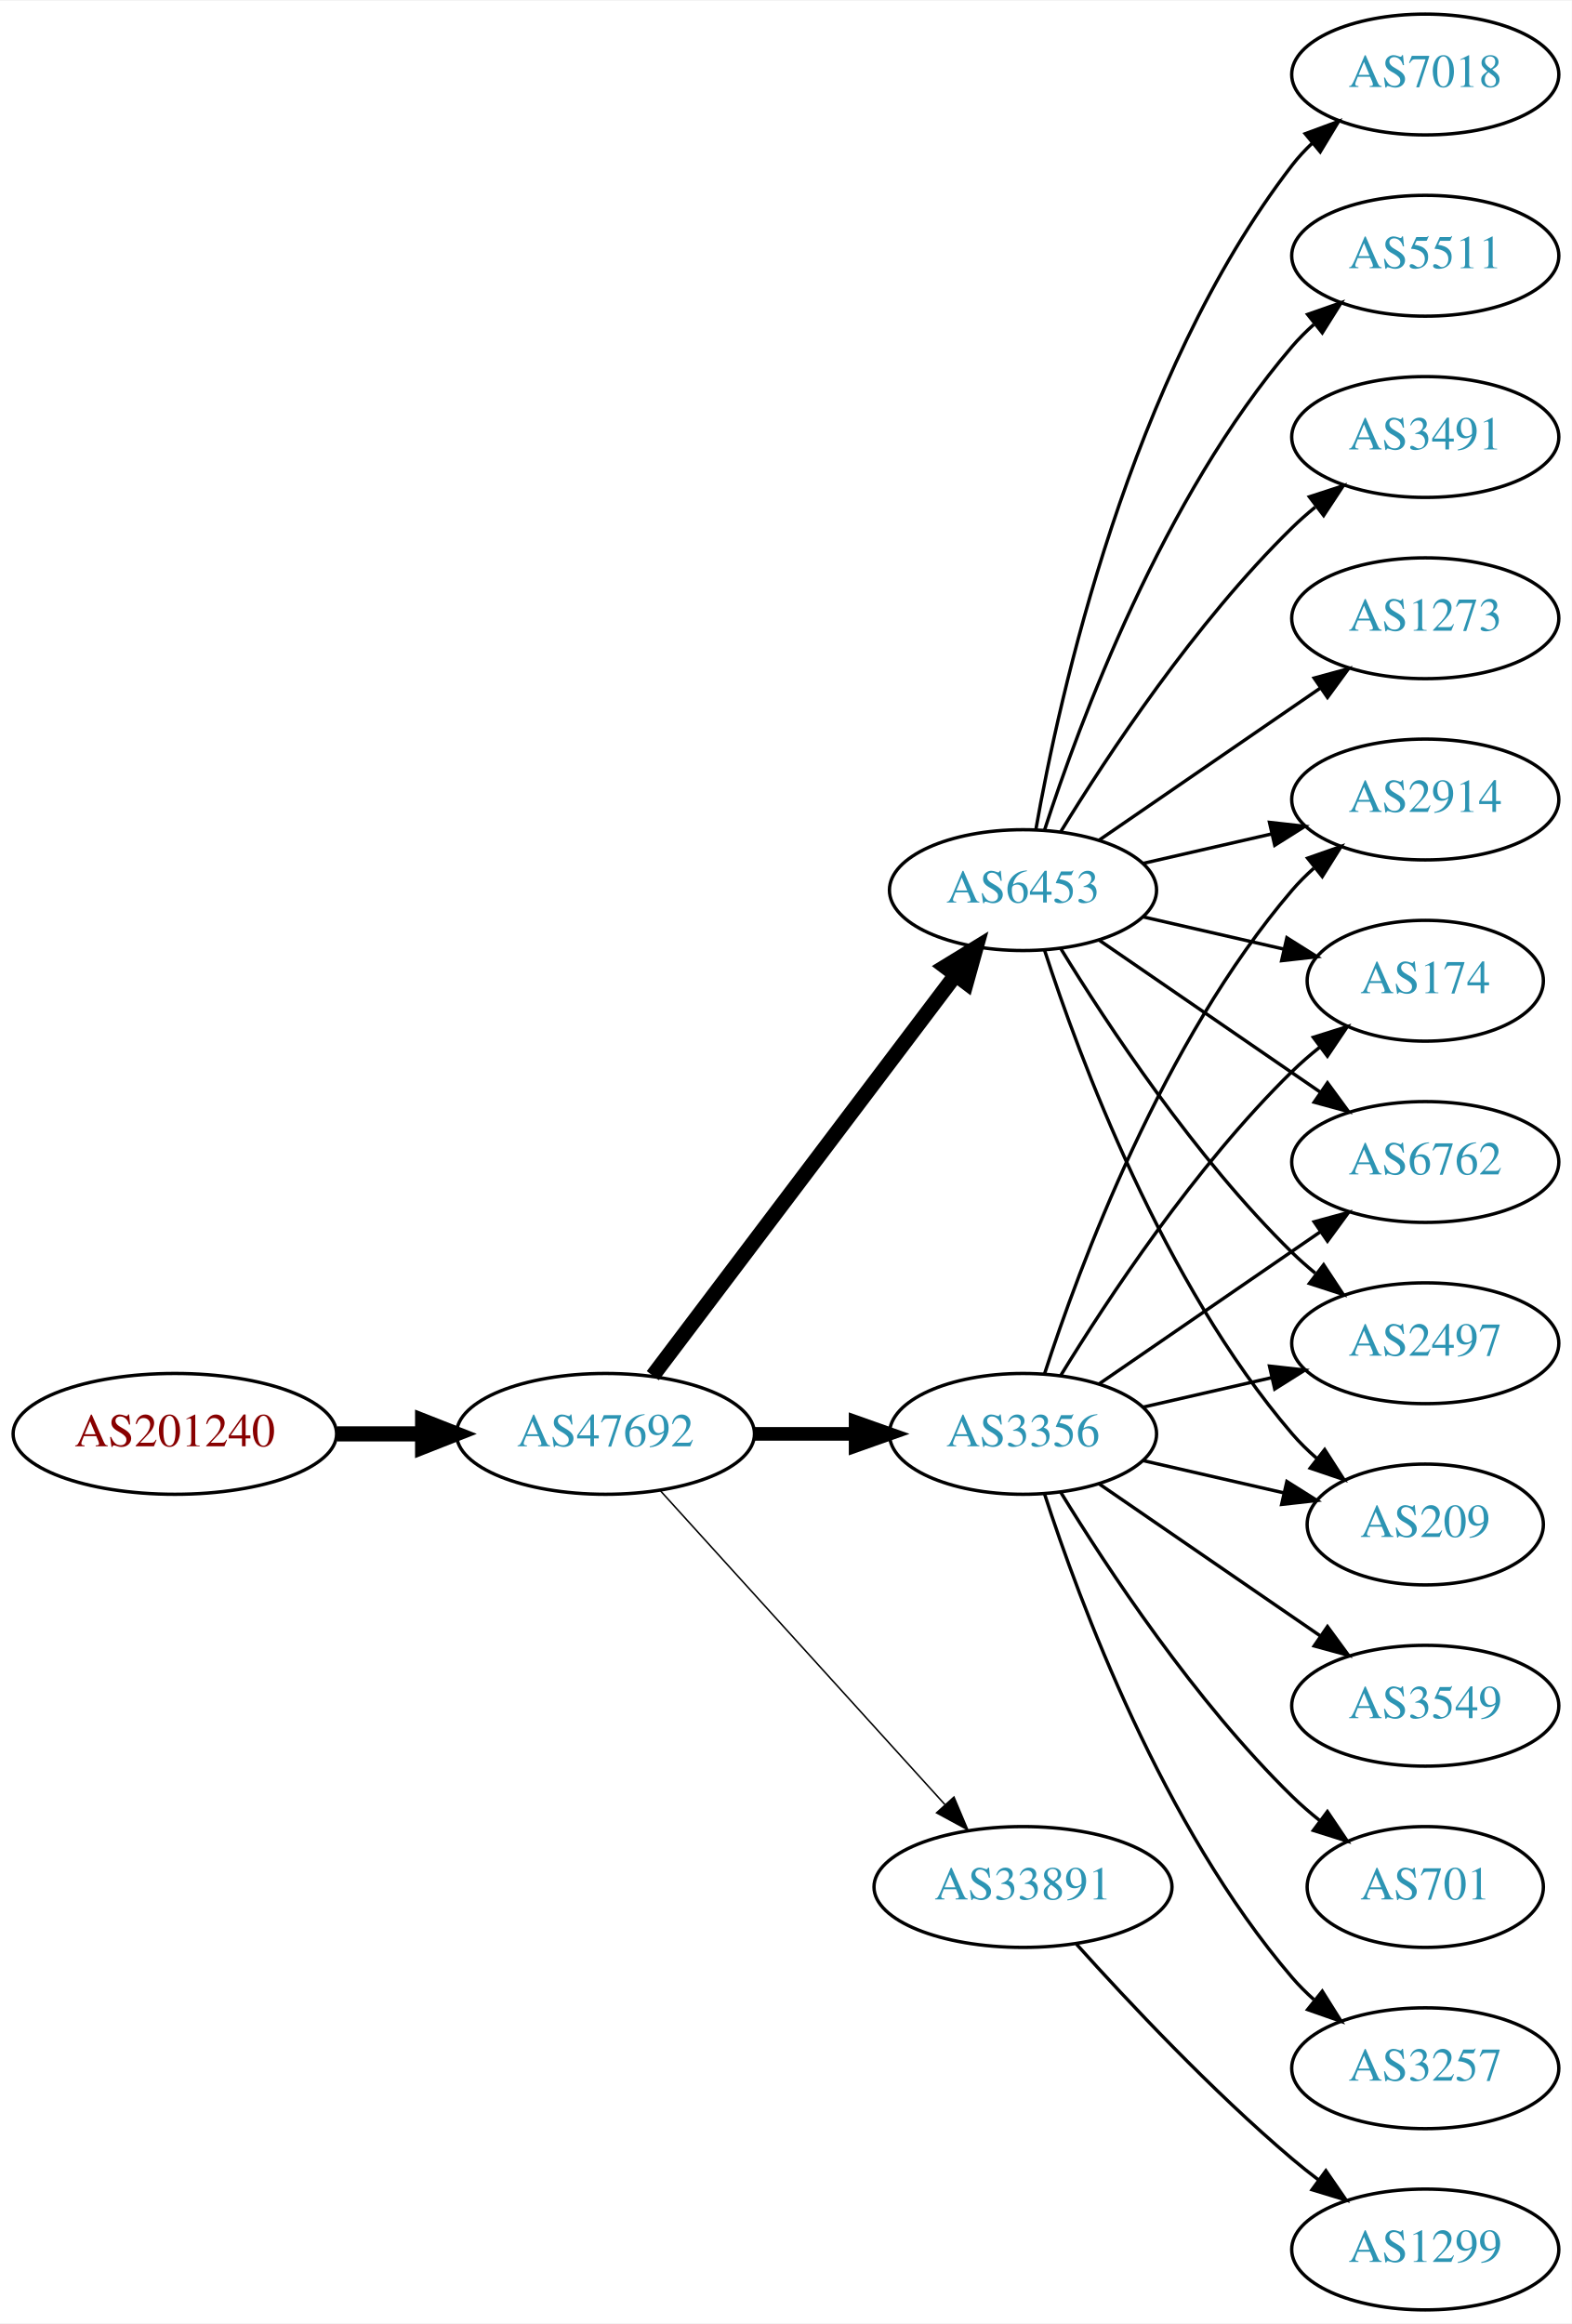
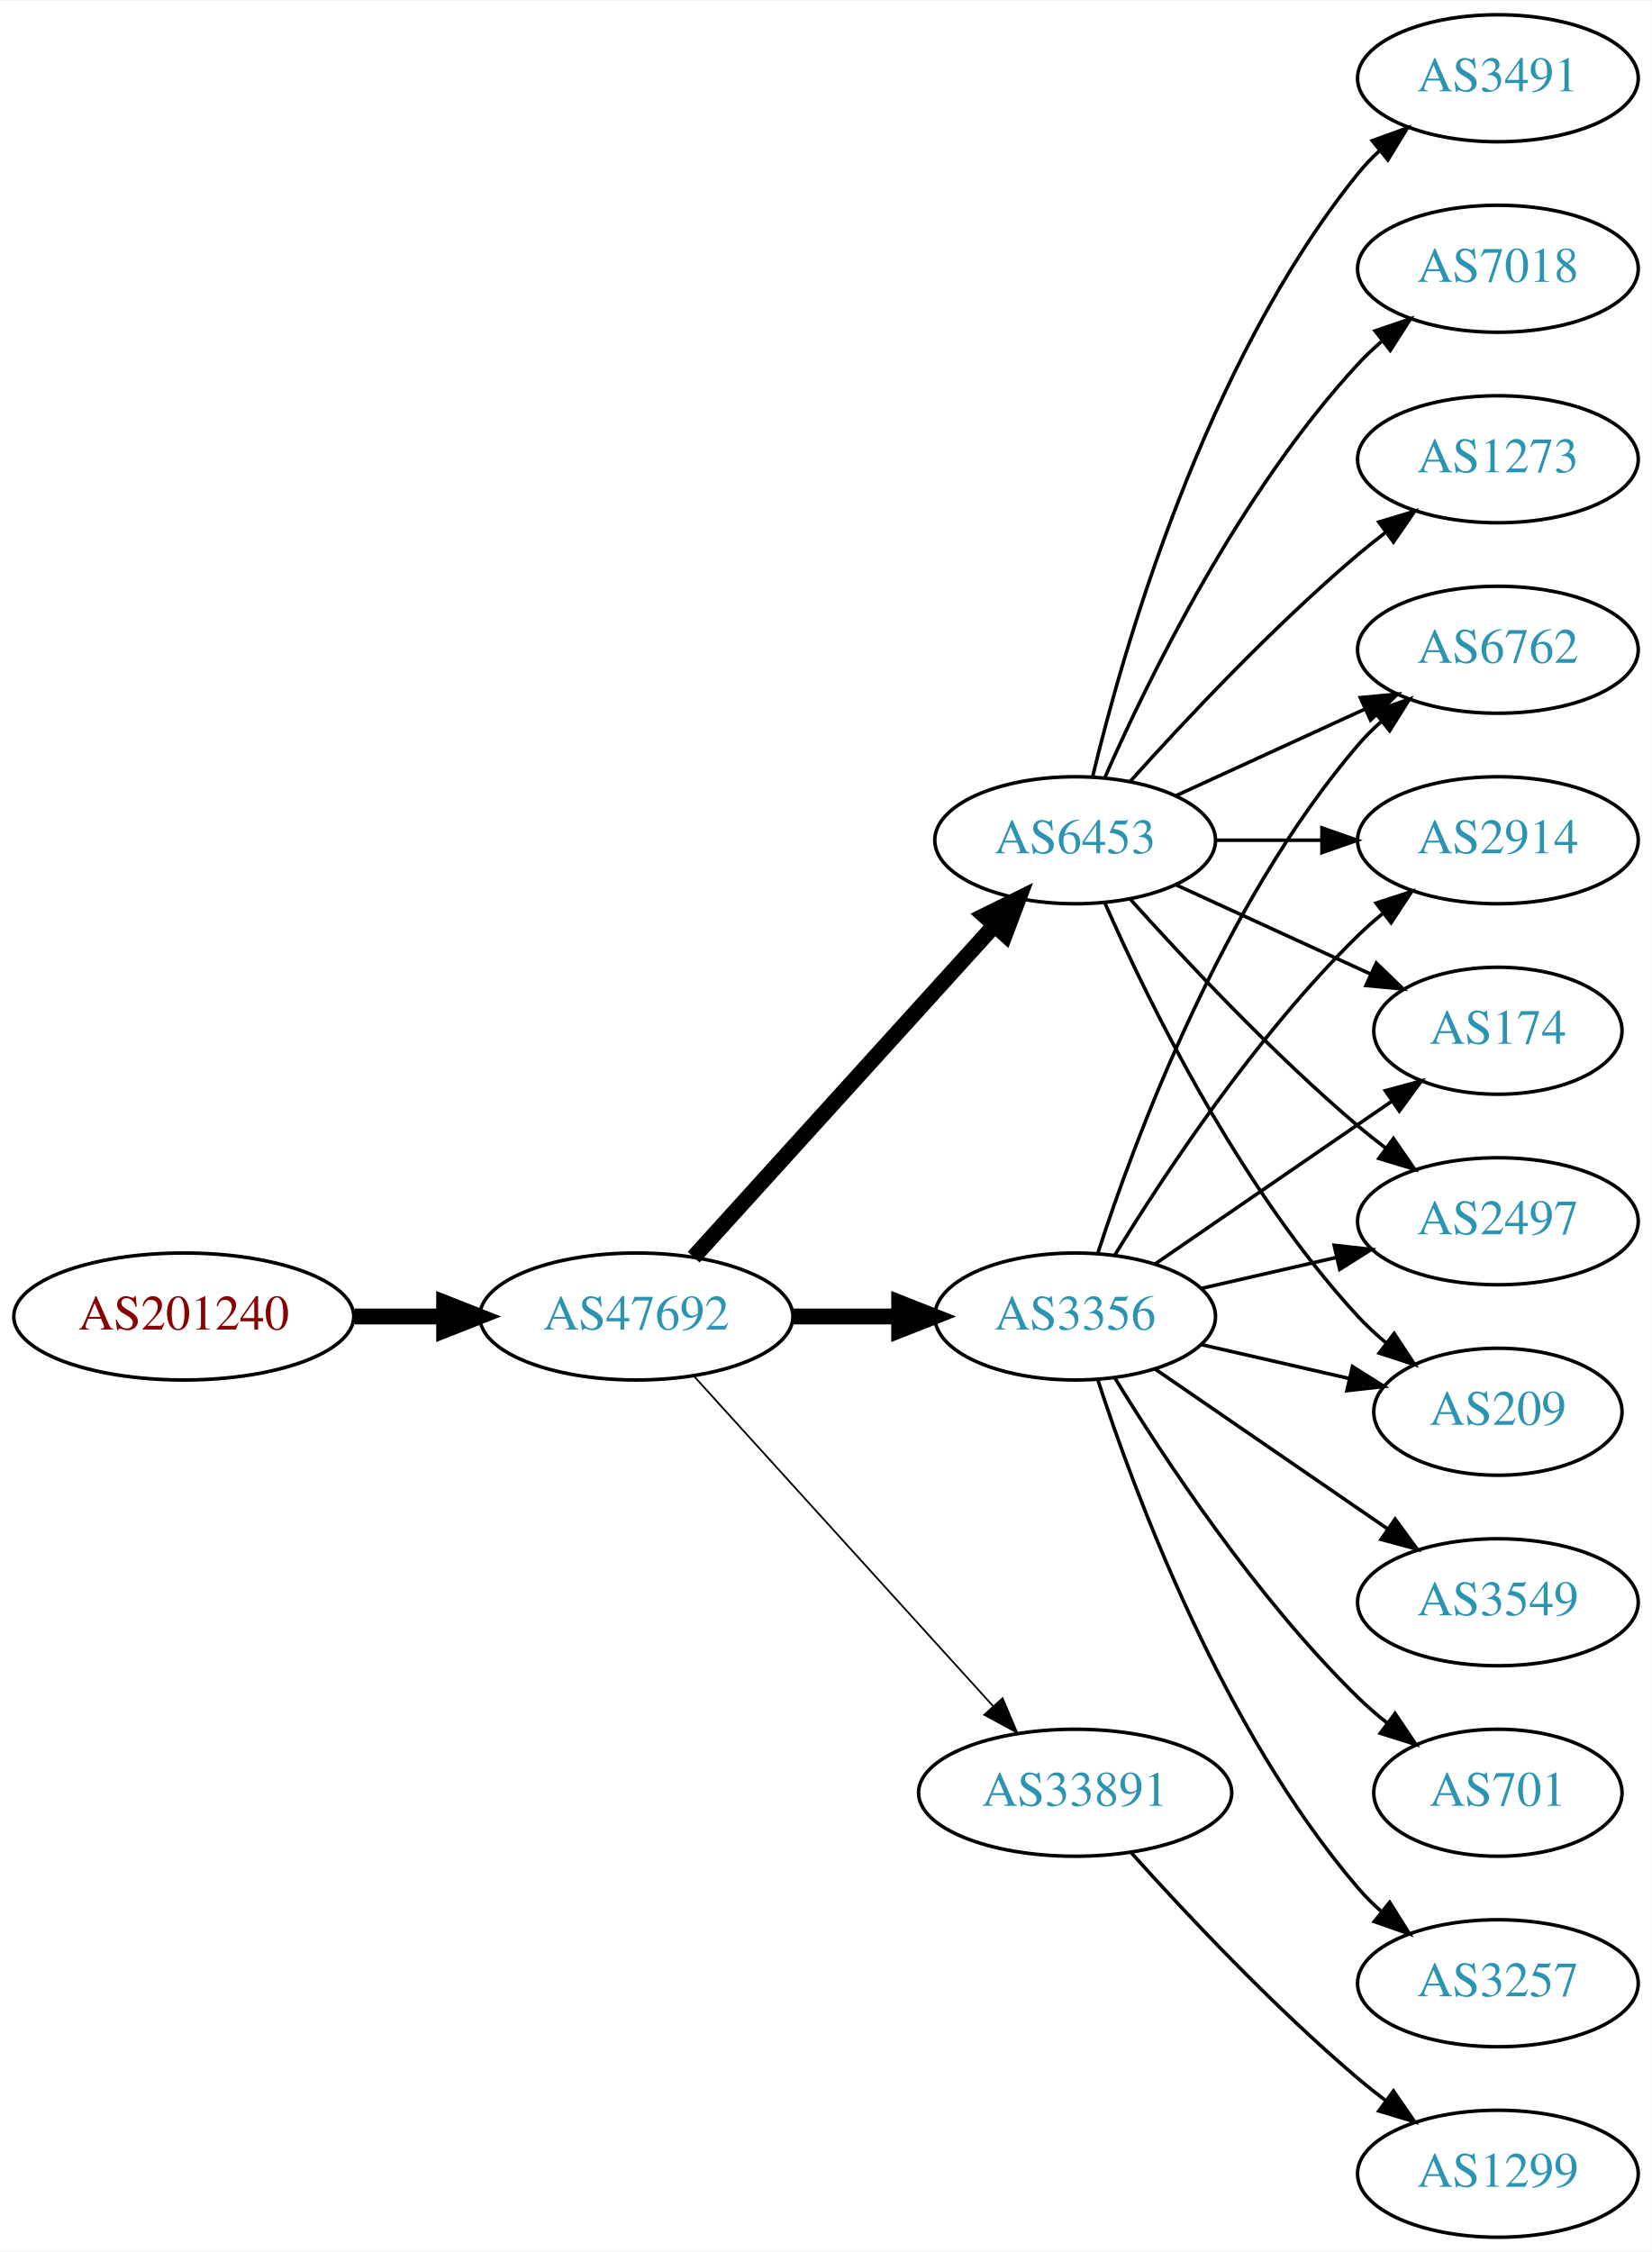
- <svg xmlns="http://www.w3.org/2000/svg" xmlns:xlink="http://www.w3.org/1999/xlink" width="468pt" height="692pt" viewBox="0.00 0.00 468.27 692.00">
-   <g id="graph0" class="graph" transform="scale(1 1) rotate(0) translate(4 688)">
-     <polygon fill="white" stroke="none" points="-4,4 -4,-688 464.269,-688 464.269,4 -4,4" />
+ <svg xmlns="http://www.w3.org/2000/svg" xmlns:xlink="http://www.w3.org/1999/xlink" width="468pt" height="638pt" viewBox="0.00 0.00 468.27 638.00">
+   <g id="graph0" class="graph" transform="scale(1 1) rotate(0) translate(4 634)">
+     <polygon fill="white" stroke="none" points="-4,4 -4,-634 464.269,-634 464.269,4 -4,4" />
    <g id="node1" class="node">
      <g id="a_node1">
        <a xlink:href="/asn/201240" xlink:title="AS201240 ~ OpenIoT [AT]">
          <ellipse fill="#ffffff" stroke="black" cx="48.096" cy="-261" rx="48.192" ry="18" />
          <text text-anchor="middle" x="48.096" y="-257.3" font-family="Times,serif" font-size="14.00" fill="#880000">AS201240</text>
        </a>
      </g>
    </g>
    <g id="node2" class="node">
      <g id="a_node2">
        <a xlink:href="/asn/47692" xlink:title="AS47692 ~ Nessus GmbH [AT]">
          <ellipse fill="#ffffff" stroke="black" cx="176.388" cy="-261" rx="44.393" ry="18" />
          <text text-anchor="middle" x="176.388" y="-257.3" font-family="Times,serif" font-size="14.00" fill="#2c94b3">AS47692</text>
        </a>
      </g>
    </g>
    <g id="edge1" class="edge">
      <path fill="none" stroke="black" stroke-width="4.5" d="M96.481,-261C104.742,-261 113.386,-261 121.799,-261" />
      <polygon fill="black" stroke="black" stroke-width="4.5" points="121.904,-264.938 131.904,-261 121.904,-257.063 121.904,-264.938" />
    </g>
    <g id="node3" class="node">
      <g id="a_node3">
        <a xlink:href="/asn/3356" xlink:title="AS3356 ~ Level 3 Parent, LLC [US]">
          <ellipse fill="#ffffff" stroke="black" cx="300.78" cy="-261" rx="39.794" ry="18" />
          <text text-anchor="middle" x="300.78" y="-257.3" font-family="Times,serif" font-size="14.00" fill="#2c94b3">AS3356</text>
        </a>
      </g>
    </g>
    <g id="edge2" class="edge">
-       <path fill="none" stroke="black" stroke-width="4.05" d="M220.883,-261C230.572,-261 240.909,-261 250.802,-261" />
-       <polygon fill="black" stroke="black" stroke-width="4.05" points="250.904,-264.544 260.904,-261 250.904,-257.456 250.904,-264.544" />
+       <path fill="none" stroke="black" stroke-width="4.5" d="M220.883,-261C230.572,-261 240.909,-261 250.802,-261" />
+       <polygon fill="black" stroke="black" stroke-width="4.5" points="250.904,-264.938 260.904,-261 250.904,-257.063 250.904,-264.938" />
    </g>
    <g id="node4" class="node">
      <g id="a_node4">
        <a xlink:href="/asn/6453" xlink:title="AS6453 ~ TATA COMMUNICATIONS (AMERICA) INC [US]">
-           <ellipse fill="#ffffff" stroke="black" cx="300.78" cy="-423" rx="39.794" ry="18" />
-           <text text-anchor="middle" x="300.78" y="-419.3" font-family="Times,serif" font-size="14.00" fill="#2c94b3">AS6453</text>
+           <ellipse fill="#ffffff" stroke="black" cx="300.78" cy="-396" rx="39.794" ry="18" />
+           <text text-anchor="middle" x="300.78" y="-392.3" font-family="Times,serif" font-size="14.00" fill="#2c94b3">AS6453</text>
        </a>
      </g>
    </g>
    <g id="edge3" class="edge">
-       <path fill="none" stroke="black" stroke-width="4.5" d="M190.486,-278.337C212.11,-306.96 255.381,-364.233 280.504,-397.486" />
-       <polygon fill="black" stroke="black" stroke-width="4.5" points="277.606,-400.183 286.776,-405.788 283.889,-395.435 277.606,-400.183" />
+       <path fill="none" stroke="black" stroke-width="4.5" d="M192.641,-277.825C214.104,-301.499 253.335,-344.771 277.903,-371.87" />
+       <polygon fill="black" stroke="black" stroke-width="4.5" points="275.085,-374.623 284.718,-379.387 280.919,-369.334 275.085,-374.623" />
    </g>
    <g id="node5" class="node">
      <g id="a_node5">
        <a xlink:href="/asn/33891" xlink:title="AS33891 ~ CORE-BACKBONE GMBH GLOBAL NETWORK [DE]">
          <ellipse fill="#ffffff" stroke="black" cx="300.78" cy="-126" rx="44.393" ry="18" />
          <text text-anchor="middle" x="300.78" y="-122.3" font-family="Times,serif" font-size="14.00" fill="#2c94b3">AS33891</text>
        </a>
      </g>
    </g>
    <g id="edge4" class="edge">
-       <path fill="none" stroke="black" stroke-width="0.45" d="M192.641,-244.175C213.988,-220.63 252.91,-177.698 277.501,-150.574" />
-       <polygon fill="black" stroke="black" stroke-width="0.45" points="280.21,-152.796 284.334,-143.037 275.024,-148.095 280.21,-152.796" />
-     </g>
-     <g id="node6" class="node">
-       <g id="a_node6">
-         <a xlink:href="/asn/2914" xlink:title="AS2914 ~ NTT America, Inc. [US]">
+       <path fill="none" stroke="black" stroke-width="0.5" d="M192.641,-244.175C213.988,-220.63 252.91,-177.698 277.501,-150.574" />
+       <polygon fill="black" stroke="black" stroke-width="0.5" points="280.21,-152.796 284.334,-143.037 275.024,-148.095 280.21,-152.796" />
+     </g>
+     <g id="node8" class="node">
+       <g id="a_node8">
+         <a xlink:href="/asn/174" xlink:title="AS174 ~ Cogent Communications [US]">
+           <ellipse fill="#ffffff" stroke="black" cx="420.622" cy="-342" rx="35.194" ry="18" />
+           <text text-anchor="middle" x="420.622" y="-338.3" font-family="Times,serif" font-size="14.00" fill="#2c94b3">AS174</text>
+         </a>
+       </g>
+     </g>
+     <g id="edge18" class="edge">
+       <path fill="none" stroke="black" d="M323.394,-275.857C342.231,-288.805 369.711,-307.693 390.487,-321.973" />
+       <polygon fill="black" stroke="black" points="388.712,-325.001 398.935,-327.781 392.677,-319.232 388.712,-325.001" />
+     </g>
+     <g id="node9" class="node">
+       <g id="a_node9">
+         <a xlink:href="/asn/2497" xlink:title="AS2497 ~ Internet Initiative Japan Inc. [JP]">
+           <ellipse fill="#ffffff" stroke="black" cx="420.622" cy="-288" rx="39.794" ry="18" />
+           <text text-anchor="middle" x="420.622" y="-284.3" font-family="Times,serif" font-size="14.00" fill="#2c94b3">AS2497</text>
+         </a>
+       </g>
+     </g>
+     <g id="edge16" class="edge">
+       <path fill="none" stroke="black" d="M336.499,-268.955C348.499,-271.704 362.12,-274.825 374.812,-277.733" />
+       <polygon fill="black" stroke="black" points="374.215,-281.187 384.744,-280.009 375.778,-274.364 374.215,-281.187" />
+     </g>
+     <g id="node11" class="node">
+       <g id="a_node11">
+         <a xlink:href="/asn/209" xlink:title="AS209 ~ CenturyLink Communications, LLC [US]">
+           <ellipse fill="#ffffff" stroke="black" cx="420.622" cy="-234" rx="35.194" ry="18" />
+           <text text-anchor="middle" x="420.622" y="-230.3" font-family="Times,serif" font-size="14.00" fill="#2c94b3">AS209</text>
+         </a>
+       </g>
+     </g>
+     <g id="edge20" class="edge">
+       <path fill="none" stroke="black" d="M336.499,-253.045C349.592,-250.045 364.614,-246.604 378.255,-243.478" />
+       <polygon fill="black" stroke="black" points="379.396,-246.807 388.362,-241.162 377.833,-239.984 379.396,-246.807" />
+     </g>
+     <g id="node12" class="node">
+       <g id="a_node12">
+         <a xlink:href="/asn/6762" xlink:title="AS6762 ~ TELECOM ITALIA SPARKLE S.p.A. [IT]">
          <ellipse fill="#ffffff" stroke="black" cx="420.622" cy="-450" rx="39.794" ry="18" />
-           <text text-anchor="middle" x="420.622" y="-446.3" font-family="Times,serif" font-size="14.00" fill="#2c94b3">AS2914</text>
-         </a>
-       </g>
-     </g>
-     <g id="edge5" class="edge">
+           <text text-anchor="middle" x="420.622" y="-446.3" font-family="Times,serif" font-size="14.00" fill="#2c94b3">AS6762</text>
+         </a>
+       </g>
+     </g>
+     <g id="edge13" class="edge">
      <path fill="none" stroke="black" d="M307.227,-278.991C317.541,-310.816 342.403,-377.927 380.976,-423 382.922,-425.274 385.1,-427.449 387.404,-429.507" />
      <polygon fill="black" stroke="black" points="385.574,-432.524 395.573,-436.027 389.941,-427.053 385.574,-432.524" />
    </g>
-     <g id="node7" class="node">
-       <g id="a_node7">
-         <a xlink:href="/asn/174" xlink:title="AS174 ~ Cogent Communications [US]">
-           <ellipse fill="#ffffff" stroke="black" cx="420.622" cy="-396" rx="35.194" ry="18" />
-           <text text-anchor="middle" x="420.622" y="-392.3" font-family="Times,serif" font-size="14.00" fill="#2c94b3">AS174</text>
-         </a>
-       </g>
-     </g>
-     <g id="edge6" class="edge">
-       <path fill="none" stroke="black" d="M312.045,-278.44C325.854,-300.991 352.043,-340.722 380.976,-369 383.511,-371.478 386.295,-373.89 389.17,-376.188" />
-       <polygon fill="black" stroke="black" points="387.279,-379.144 397.387,-382.321 391.466,-373.535 387.279,-379.144" />
-     </g>
-     <g id="node8" class="node">
-       <g id="a_node8">
-         <a xlink:href="/asn/6762" xlink:title="AS6762 ~ TELECOM ITALIA SPARKLE S.p.A. [IT]">
-           <ellipse fill="#ffffff" stroke="black" cx="420.622" cy="-342" rx="39.794" ry="18" />
-           <text text-anchor="middle" x="420.622" y="-338.3" font-family="Times,serif" font-size="14.00" fill="#2c94b3">AS6762</text>
-         </a>
-       </g>
-     </g>
-     <g id="edge7" class="edge">
-       <path fill="none" stroke="black" d="M323.394,-275.857C341.882,-288.565 368.696,-306.995 389.326,-321.175" />
-       <polygon fill="black" stroke="black" points="387.522,-324.183 397.746,-326.963 391.488,-318.414 387.522,-324.183" />
-     </g>
-     <g id="node9" class="node">
-       <g id="a_node9">
+     <g id="node13" class="node">
+       <g id="a_node13">
+         <a xlink:href="/asn/2914" xlink:title="AS2914 ~ NTT America, Inc. [US]">
+           <ellipse fill="#ffffff" stroke="black" cx="420.622" cy="-396" rx="39.794" ry="18" />
+           <text text-anchor="middle" x="420.622" y="-392.3" font-family="Times,serif" font-size="14.00" fill="#2c94b3">AS2914</text>
+         </a>
+       </g>
+     </g>
+     <g id="edge14" class="edge">
+       <path fill="none" stroke="black" d="M312.045,-278.44C325.854,-300.991 352.043,-340.722 380.976,-369 383.116,-371.092 385.433,-373.137 387.833,-375.106" />
+       <polygon fill="black" stroke="black" points="386.1,-378.185 396.175,-381.464 390.343,-372.618 386.1,-378.185" />
+     </g>
+     <g id="node14" class="node">
+       <g id="a_node14">
        <a xlink:href="/asn/3549" xlink:title="AS3549 ~ Level 3 Parent, LLC [US]">
          <ellipse fill="#ffffff" stroke="black" cx="420.622" cy="-180" rx="39.794" ry="18" />
          <text text-anchor="middle" x="420.622" y="-176.3" font-family="Times,serif" font-size="14.00" fill="#2c94b3">AS3549</text>
        </a>
      </g>
    </g>
-     <g id="edge8" class="edge">
+     <g id="edge15" class="edge">
      <path fill="none" stroke="black" d="M323.394,-246.143C341.882,-233.435 368.696,-215.005 389.326,-200.825" />
      <polygon fill="black" stroke="black" points="391.488,-203.586 397.746,-195.037 387.522,-197.817 391.488,-203.586" />
    </g>
-     <g id="node10" class="node">
-       <g id="a_node10">
+     <g id="node15" class="node">
+       <g id="a_node15">
        <a xlink:href="/asn/701" xlink:title="AS701 ~ UUNET [US]">
          <ellipse fill="#ffffff" stroke="black" cx="420.622" cy="-126" rx="35.194" ry="18" />
          <text text-anchor="middle" x="420.622" y="-122.3" font-family="Times,serif" font-size="14.00" fill="#2c94b3">AS701</text>
        </a>
      </g>
    </g>
-     <g id="edge9" class="edge">
+     <g id="edge17" class="edge">
      <path fill="none" stroke="black" d="M312.045,-243.56C325.854,-221.009 352.043,-181.278 380.976,-153 383.511,-150.522 386.295,-148.11 389.17,-145.812" />
      <polygon fill="black" stroke="black" points="391.466,-148.465 397.387,-139.679 387.279,-142.856 391.466,-148.465" />
    </g>
-     <g id="node11" class="node">
-       <g id="a_node11">
+     <g id="node16" class="node">
+       <g id="a_node16">
        <a xlink:href="/asn/3257" xlink:title="AS3257 ~ GTT [DE]">
          <ellipse fill="#ffffff" stroke="black" cx="420.622" cy="-72" rx="39.794" ry="18" />
          <text text-anchor="middle" x="420.622" y="-68.3" font-family="Times,serif" font-size="14.00" fill="#2c94b3">AS3257</text>
        </a>
      </g>
    </g>
-     <g id="edge10" class="edge">
+     <g id="edge19" class="edge">
      <path fill="none" stroke="black" d="M307.227,-243.009C317.541,-211.184 342.403,-144.073 380.976,-99 382.922,-96.726 385.1,-94.551 387.404,-92.493" />
      <polygon fill="black" stroke="black" points="389.941,-94.947 395.573,-85.973 385.574,-89.476 389.941,-94.947" />
    </g>
-     <g id="node12" class="node">
-       <g id="a_node12">
-         <a xlink:href="/asn/2497" xlink:title="AS2497 ~ Internet Initiative Japan Inc. [JP]">
-           <ellipse fill="#ffffff" stroke="black" cx="420.622" cy="-288" rx="39.794" ry="18" />
-           <text text-anchor="middle" x="420.622" y="-284.3" font-family="Times,serif" font-size="14.00" fill="#2c94b3">AS2497</text>
-         </a>
-       </g>
-     </g>
-     <g id="edge11" class="edge">
-       <path fill="none" stroke="black" d="M336.499,-268.955C348.499,-271.704 362.12,-274.825 374.812,-277.733" />
-       <polygon fill="black" stroke="black" points="374.215,-281.187 384.744,-280.009 375.778,-274.364 374.215,-281.187" />
-     </g>
-     <g id="node13" class="node">
-       <g id="a_node13">
-         <a xlink:href="/asn/209" xlink:title="AS209 ~ CenturyLink Communications, LLC [US]">
-           <ellipse fill="#ffffff" stroke="black" cx="420.622" cy="-234" rx="35.194" ry="18" />
-           <text text-anchor="middle" x="420.622" y="-230.3" font-family="Times,serif" font-size="14.00" fill="#2c94b3">AS209</text>
-         </a>
-       </g>
-     </g>
-     <g id="edge12" class="edge">
-       <path fill="none" stroke="black" d="M336.499,-253.045C349.592,-250.045 364.614,-246.604 378.255,-243.478" />
-       <polygon fill="black" stroke="black" points="379.396,-246.807 388.362,-241.162 377.833,-239.984 379.396,-246.807" />
-     </g>
-     <g id="edge18" class="edge">
-       <path fill="none" stroke="black" d="M336.499,-430.955C348.499,-433.704 362.12,-436.825 374.812,-439.733" />
-       <polygon fill="black" stroke="black" points="374.215,-443.187 384.744,-442.009 375.778,-436.364 374.215,-443.187" />
-     </g>
-     <g id="edge16" class="edge">
-       <path fill="none" stroke="black" d="M336.499,-415.045C349.592,-412.045 364.614,-408.604 378.255,-405.478" />
-       <polygon fill="black" stroke="black" points="379.396,-408.807 388.362,-403.162 377.833,-401.984 379.396,-408.807" />
-     </g>
-     <g id="edge17" class="edge">
-       <path fill="none" stroke="black" d="M323.394,-408.143C341.882,-395.435 368.696,-377.005 389.326,-362.825" />
-       <polygon fill="black" stroke="black" points="391.488,-365.586 397.746,-357.037 387.522,-359.817 391.488,-365.586" />
-     </g>
-     <g id="edge14" class="edge">
-       <path fill="none" stroke="black" d="M312.045,-405.56C325.854,-383.009 352.043,-343.278 380.976,-315 383.116,-312.908 385.433,-310.863 387.833,-308.894" />
-       <polygon fill="black" stroke="black" points="390.343,-311.382 396.175,-302.536 386.1,-305.815 390.343,-311.382" />
-     </g>
-     <g id="edge13" class="edge">
-       <path fill="none" stroke="black" d="M307.227,-405.009C317.541,-373.184 342.403,-306.073 380.976,-261 383.158,-258.45 385.632,-256.025 388.249,-253.749" />
-       <polygon fill="black" stroke="black" points="390.654,-256.312 396.379,-247.397 386.344,-250.796 390.654,-256.312" />
-     </g>
-     <g id="node14" class="node">
-       <g id="a_node14">
+     <g id="node6" class="node">
+       <g id="a_node6">
+         <a xlink:href="/asn/3491" xlink:title="AS3491 ~ PCCW Global, Inc. [US]">
+           <ellipse fill="#ffffff" stroke="black" cx="420.622" cy="-612" rx="39.794" ry="18" />
+           <text text-anchor="middle" x="420.622" y="-608.3" font-family="Times,serif" font-size="14.00" fill="#2c94b3">AS3491</text>
+         </a>
+       </g>
+     </g>
+     <g id="edge5" class="edge">
+       <path fill="none" stroke="black" d="M305.706,-413.882C314.265,-449.609 337.413,-531.008 380.976,-585 382.807,-587.269 384.876,-589.43 387.083,-591.468" />
+       <polygon fill="black" stroke="black" points="385.006,-594.291 394.965,-597.906 389.434,-588.869 385.006,-594.291" />
+     </g>
+     <g id="node7" class="node">
+       <g id="a_node7">
+         <a xlink:href="/asn/7018" xlink:title="AS7018 ~ AT&amp;T Services, Inc. [US]">
+           <ellipse fill="#ffffff" stroke="black" cx="420.622" cy="-558" rx="39.794" ry="18" />
+           <text text-anchor="middle" x="420.622" y="-554.3" font-family="Times,serif" font-size="14.00" fill="#2c94b3">AS7018</text>
+         </a>
+       </g>
+     </g>
+     <g id="edge6" class="edge">
+       <path fill="none" stroke="black" d="M309.196,-413.761C321.264,-441.183 347.235,-494.473 380.976,-531 383.006,-533.198 385.245,-535.319 387.591,-537.34" />
+       <polygon fill="black" stroke="black" points="385.804,-540.386 395.835,-543.794 390.118,-534.874 385.804,-540.386" />
+     </g>
+     <g id="edge7" class="edge">
+       <path fill="none" stroke="black" d="M329.409,-383.339C345.825,-375.817 366.806,-366.202 384.403,-358.139" />
+       <polygon fill="black" stroke="black" points="386.148,-361.189 393.781,-353.842 383.232,-354.826 386.148,-361.189" />
+     </g>
+     <g id="edge8" class="edge">
+       <path fill="none" stroke="black" d="M316.426,-379.275C331.727,-362.235 356.824,-335.477 380.976,-315 383.473,-312.883 386.133,-310.768 388.845,-308.707" />
+       <polygon fill="black" stroke="black" points="391.011,-311.459 397.021,-302.734 386.882,-305.806 391.011,-311.459" />
+     </g>
+     <g id="node10" class="node">
+       <g id="a_node10">
        <a xlink:href="/asn/1273" xlink:title="AS1273 ~ Vodafone Group PLC [EU]">
          <ellipse fill="#ffffff" stroke="black" cx="420.622" cy="-504" rx="39.794" ry="18" />
          <text text-anchor="middle" x="420.622" y="-500.3" font-family="Times,serif" font-size="14.00" fill="#2c94b3">AS1273</text>
        </a>
      </g>
    </g>
-     <g id="edge15" class="edge">
-       <path fill="none" stroke="black" d="M323.394,-437.857C341.882,-450.565 368.696,-468.995 389.326,-483.175" />
-       <polygon fill="black" stroke="black" points="387.522,-486.183 397.746,-488.963 391.488,-480.414 387.522,-486.183" />
-     </g>
-     <g id="node15" class="node">
-       <g id="a_node15">
-         <a xlink:href="/asn/7018" xlink:title="AS7018 ~ AT&amp;T Services, Inc. [US]">
-           <ellipse fill="#ffffff" stroke="black" cx="420.622" cy="-666" rx="39.794" ry="18" />
-           <text text-anchor="middle" x="420.622" y="-662.3" font-family="Times,serif" font-size="14.00" fill="#2c94b3">AS7018</text>
-         </a>
-       </g>
-     </g>
-     <g id="edge19" class="edge">
-       <path fill="none" stroke="black" d="M304.598,-440.99C311.526,-480.435 332.482,-576.025 380.976,-639 382.755,-641.31 384.787,-643.5 386.968,-645.559" />
-       <polygon fill="black" stroke="black" points="384.863,-648.361 394.8,-652.036 389.324,-642.966 384.863,-648.361" />
-     </g>
-     <g id="node16" class="node">
-       <g id="a_node16">
-         <a xlink:href="/asn/5511" xlink:title="AS5511 ~ Orange S.A. [FR]">
-           <ellipse fill="#ffffff" stroke="black" cx="420.622" cy="-612" rx="39.794" ry="18" />
-           <text text-anchor="middle" x="420.622" y="-608.3" font-family="Times,serif" font-size="14.00" fill="#2c94b3">AS5511</text>
-         </a>
-       </g>
-     </g>
-     <g id="edge20" class="edge">
-       <path fill="none" stroke="black" d="M307.227,-440.991C317.541,-472.816 342.403,-539.927 380.976,-585 382.922,-587.274 385.1,-589.449 387.404,-591.507" />
-       <polygon fill="black" stroke="black" points="385.574,-594.524 395.573,-598.027 389.941,-589.053 385.574,-594.524" />
+     <g id="edge9" class="edge">
+       <path fill="none" stroke="black" d="M316.426,-412.725C331.727,-429.765 356.824,-456.523 380.976,-477 383.473,-479.117 386.133,-481.232 388.845,-483.293" />
+       <polygon fill="black" stroke="black" points="386.882,-486.194 397.021,-489.266 391.011,-480.541 386.882,-486.194" />
+     </g>
+     <g id="edge10" class="edge">
+       <path fill="none" stroke="black" d="M309.196,-378.239C321.264,-350.817 347.235,-297.527 380.976,-261 383.381,-258.396 386.079,-255.9 388.901,-253.551" />
+       <polygon fill="black" stroke="black" points="391.211,-256.191 397.045,-247.347 386.969,-250.622 391.211,-256.191" />
+     </g>
+     <g id="edge11" class="edge">
+       <path fill="none" stroke="black" d="M329.409,-408.661C345.366,-415.973 365.636,-425.261 382.919,-433.181" />
+       <polygon fill="black" stroke="black" points="381.617,-436.435 392.167,-437.419 384.534,-430.071 381.617,-436.435" />
+     </g>
+     <g id="edge12" class="edge">
+       <path fill="none" stroke="black" d="M340.692,-396C350.246,-396 360.595,-396 370.558,-396" />
+       <polygon fill="black" stroke="black" points="370.751,-399.5 380.75,-396 370.75,-392.5 370.751,-399.5" />
    </g>
    <g id="node17" class="node">
      <g id="a_node17">
-         <a xlink:href="/asn/3491" xlink:title="AS3491 ~ PCCW Global, Inc. [US]">
-           <ellipse fill="#ffffff" stroke="black" cx="420.622" cy="-558" rx="39.794" ry="18" />
-           <text text-anchor="middle" x="420.622" y="-554.3" font-family="Times,serif" font-size="14.00" fill="#2c94b3">AS3491</text>
-         </a>
-       </g>
-     </g>
-     <g id="edge21" class="edge">
-       <path fill="none" stroke="black" d="M312.045,-440.44C325.854,-462.991 352.043,-502.722 380.976,-531 383.116,-533.092 385.433,-535.137 387.833,-537.106" />
-       <polygon fill="black" stroke="black" points="386.1,-540.185 396.175,-543.464 390.343,-534.618 386.1,-540.185" />
-     </g>
-     <g id="node18" class="node">
-       <g id="a_node18">
        <a xlink:href="/asn/1299" xlink:title="AS1299 ~ Telia Carrier [EU]">
          <ellipse fill="#ffffff" stroke="black" cx="420.622" cy="-18" rx="39.794" ry="18" />
          <text text-anchor="middle" x="420.622" y="-14.3" font-family="Times,serif" font-size="14.00" fill="#2c94b3">AS1299</text>
        </a>
      </g>
    </g>
-     <g id="edge22" class="edge">
+     <g id="edge21" class="edge">
      <path fill="none" stroke="black" d="M316.712,-108.956C332.038,-91.903 356.974,-65.35 380.976,-45 383.473,-42.883 386.133,-40.768 388.845,-38.707" />
      <polygon fill="black" stroke="black" points="391.011,-41.459 397.021,-32.734 386.882,-35.806 391.011,-41.459" />
    </g>
  </g>
</svg>
